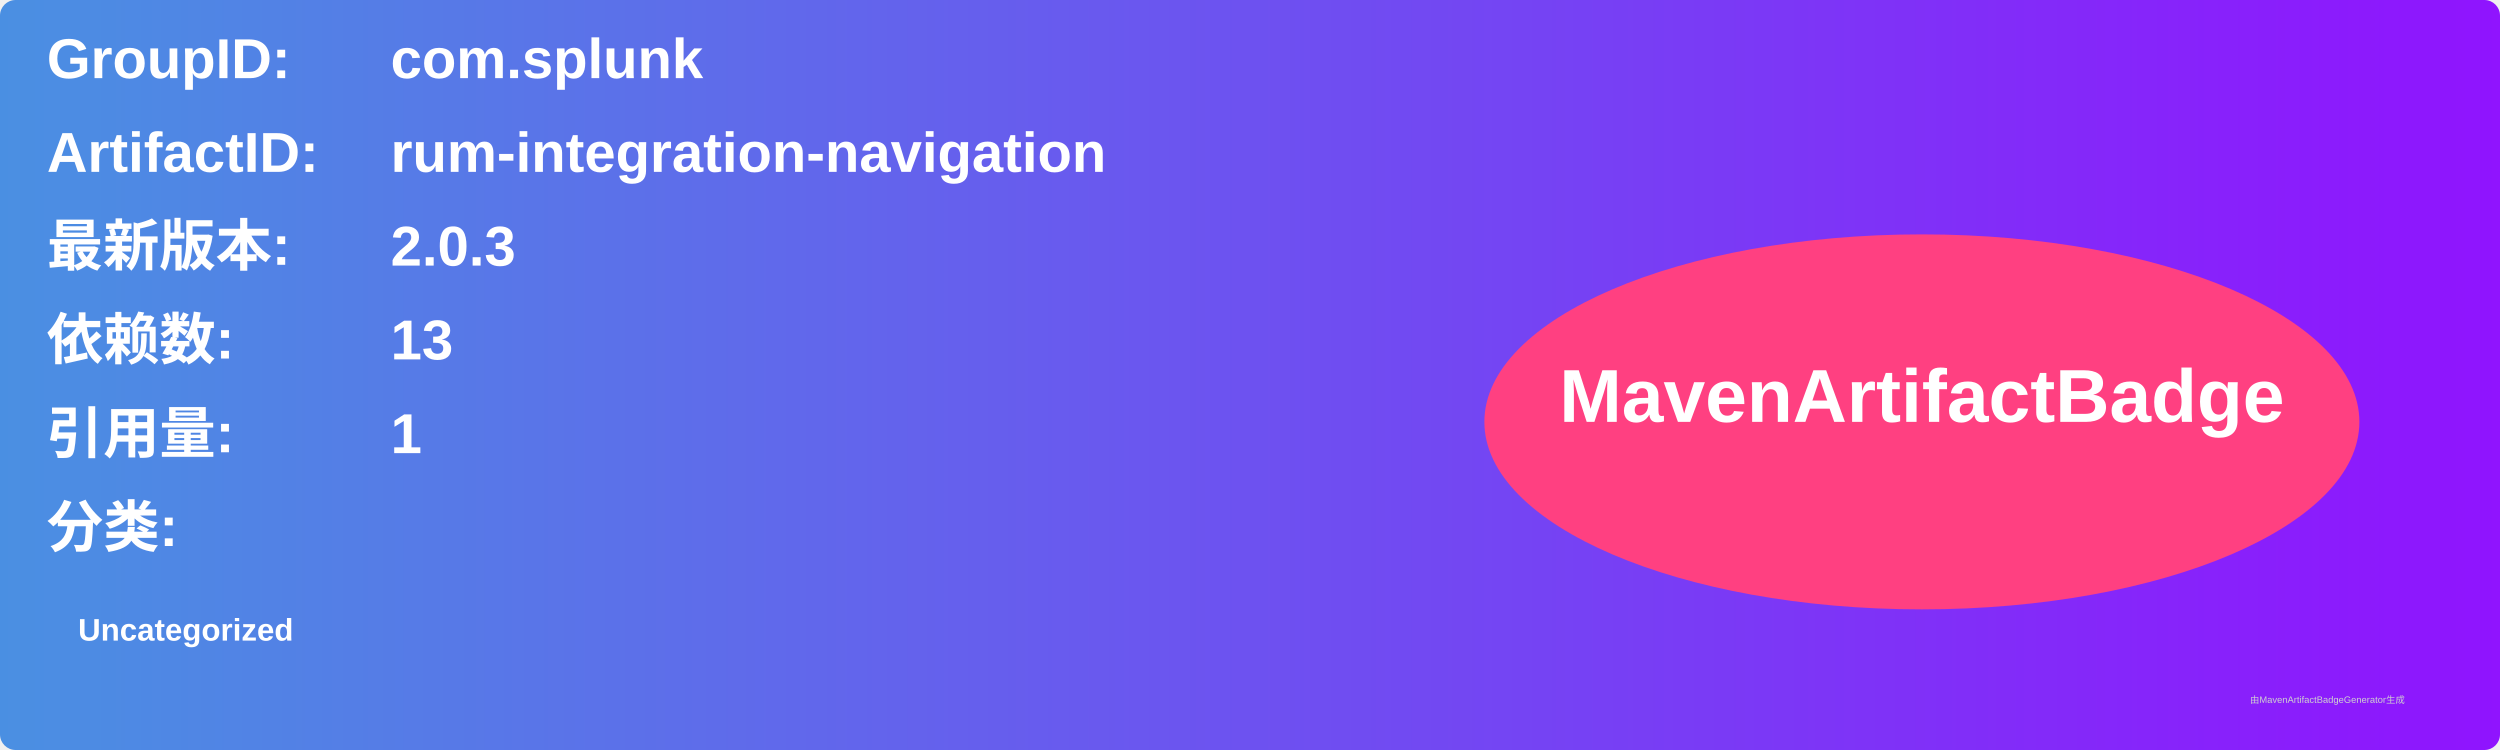
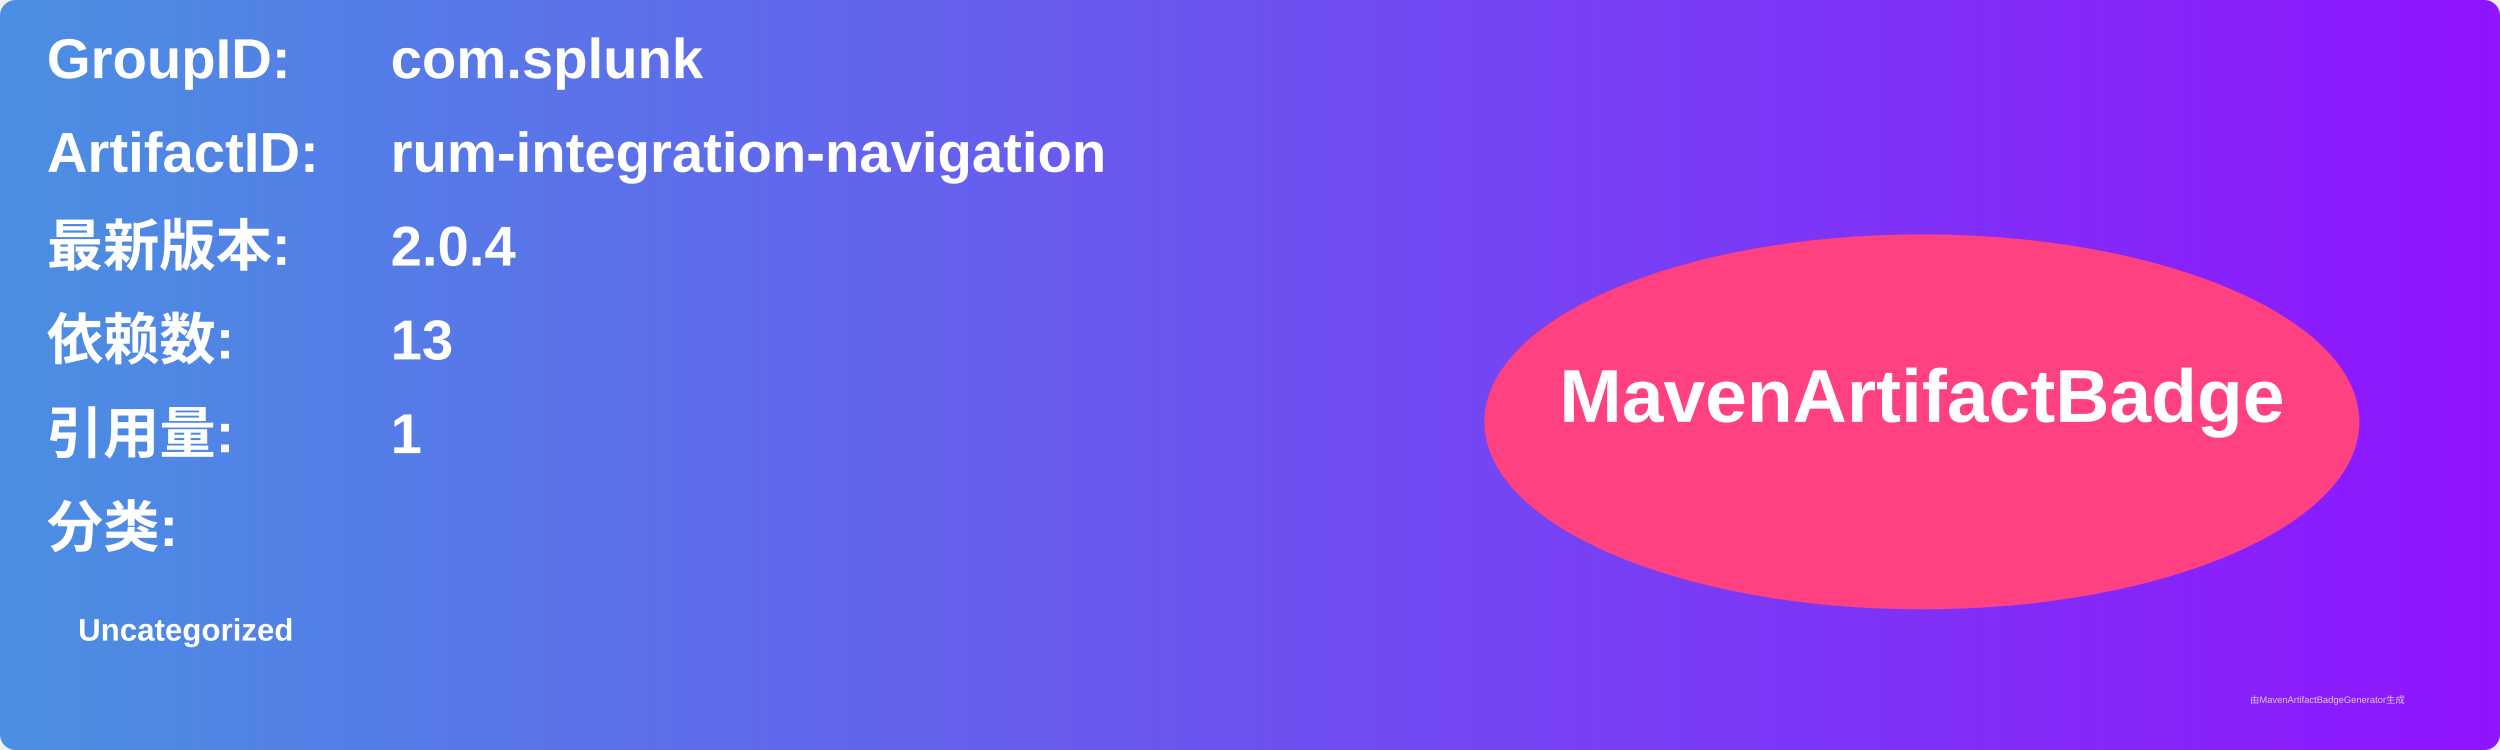
<svg xmlns="http://www.w3.org/2000/svg" width="800" height="240" viewBox="0 0 800 240">
  <linearGradient id="grad" x1="0%" y1="0%" x2="100%" y2="0%">
    <stop offset="0%" stop-color="#4a90e2" />
    <stop offset="100%" stop-color="#9013fe" />
  </linearGradient>
  <rect width="100%" height="100%" rx="5" ry="5" fill="url(#grad)" />
  <g transform="translate(15, 15)">
    <text x="0" y="10" font-family="Arial" font-size="18" fill="white" font-weight="bold" width="260">GroupID:</text>
    <text x="110" y="10" font-family="Arial" font-size="18" fill="white" font-weight="bold" width="460">com.splunk</text>
    <text x="0" y="40" font-family="Arial" font-size="18" fill="white" font-weight="bold" width="260">ArtifactID:</text>
    <text x="110" y="40" font-family="Arial" font-size="18" fill="white" font-weight="bold" width="460">rum-integration-navigation</text>
    <text x="0" y="70" font-family="Arial" font-size="18" fill="white" font-weight="bold">最新版本:</text>
    <text x="110" y="70" font-family="Arial" font-size="18" fill="white" font-weight="bold">
-       <tspan font-weight="bold">2.0.3</tspan>
+       <tspan font-weight="bold">2.0.4</tspan>
    </text>
    <text x="0" y="100" font-family="Arial" font-size="18" fill="white" font-weight="bold">依赖数: </text>
    <text x="110" y="100" font-family="Arial" font-size="18" fill="white">
      <tspan font-weight="bold">13</tspan>
    </text>
    <text x="0" y="130" font-family="Arial" font-size="18" fill="white" font-weight="bold">引用量: </text>
    <text x="110" y="130" font-family="Arial" font-size="18" fill="white">
      <tspan font-weight="bold">1</tspan>
    </text>
    <text x="0" y="160" font-family="Arial" font-size="18" fill="white" font-weight="bold">分类:</text>
    <text x="10" y="190" font-family="Arial" font-size="10" fill="white">
      <tspan font-weight="bold">Uncategorized</tspan>
    </text>
    <ellipse cx="600" cy="120" rx="140" ry="60" fill="#ff4081" />
    <text x="600" y="120" text-anchor="middle" font-family="Arial" font-size="24" fill="white" font-weight="bold">MavenArtifactBadge</text>
  </g>
  <text x="720" y="225" font-family="Arial" font-size="3" fill="#d0d0d0">由MavenArtifactBadgeGenerator生成</text>
</svg>
